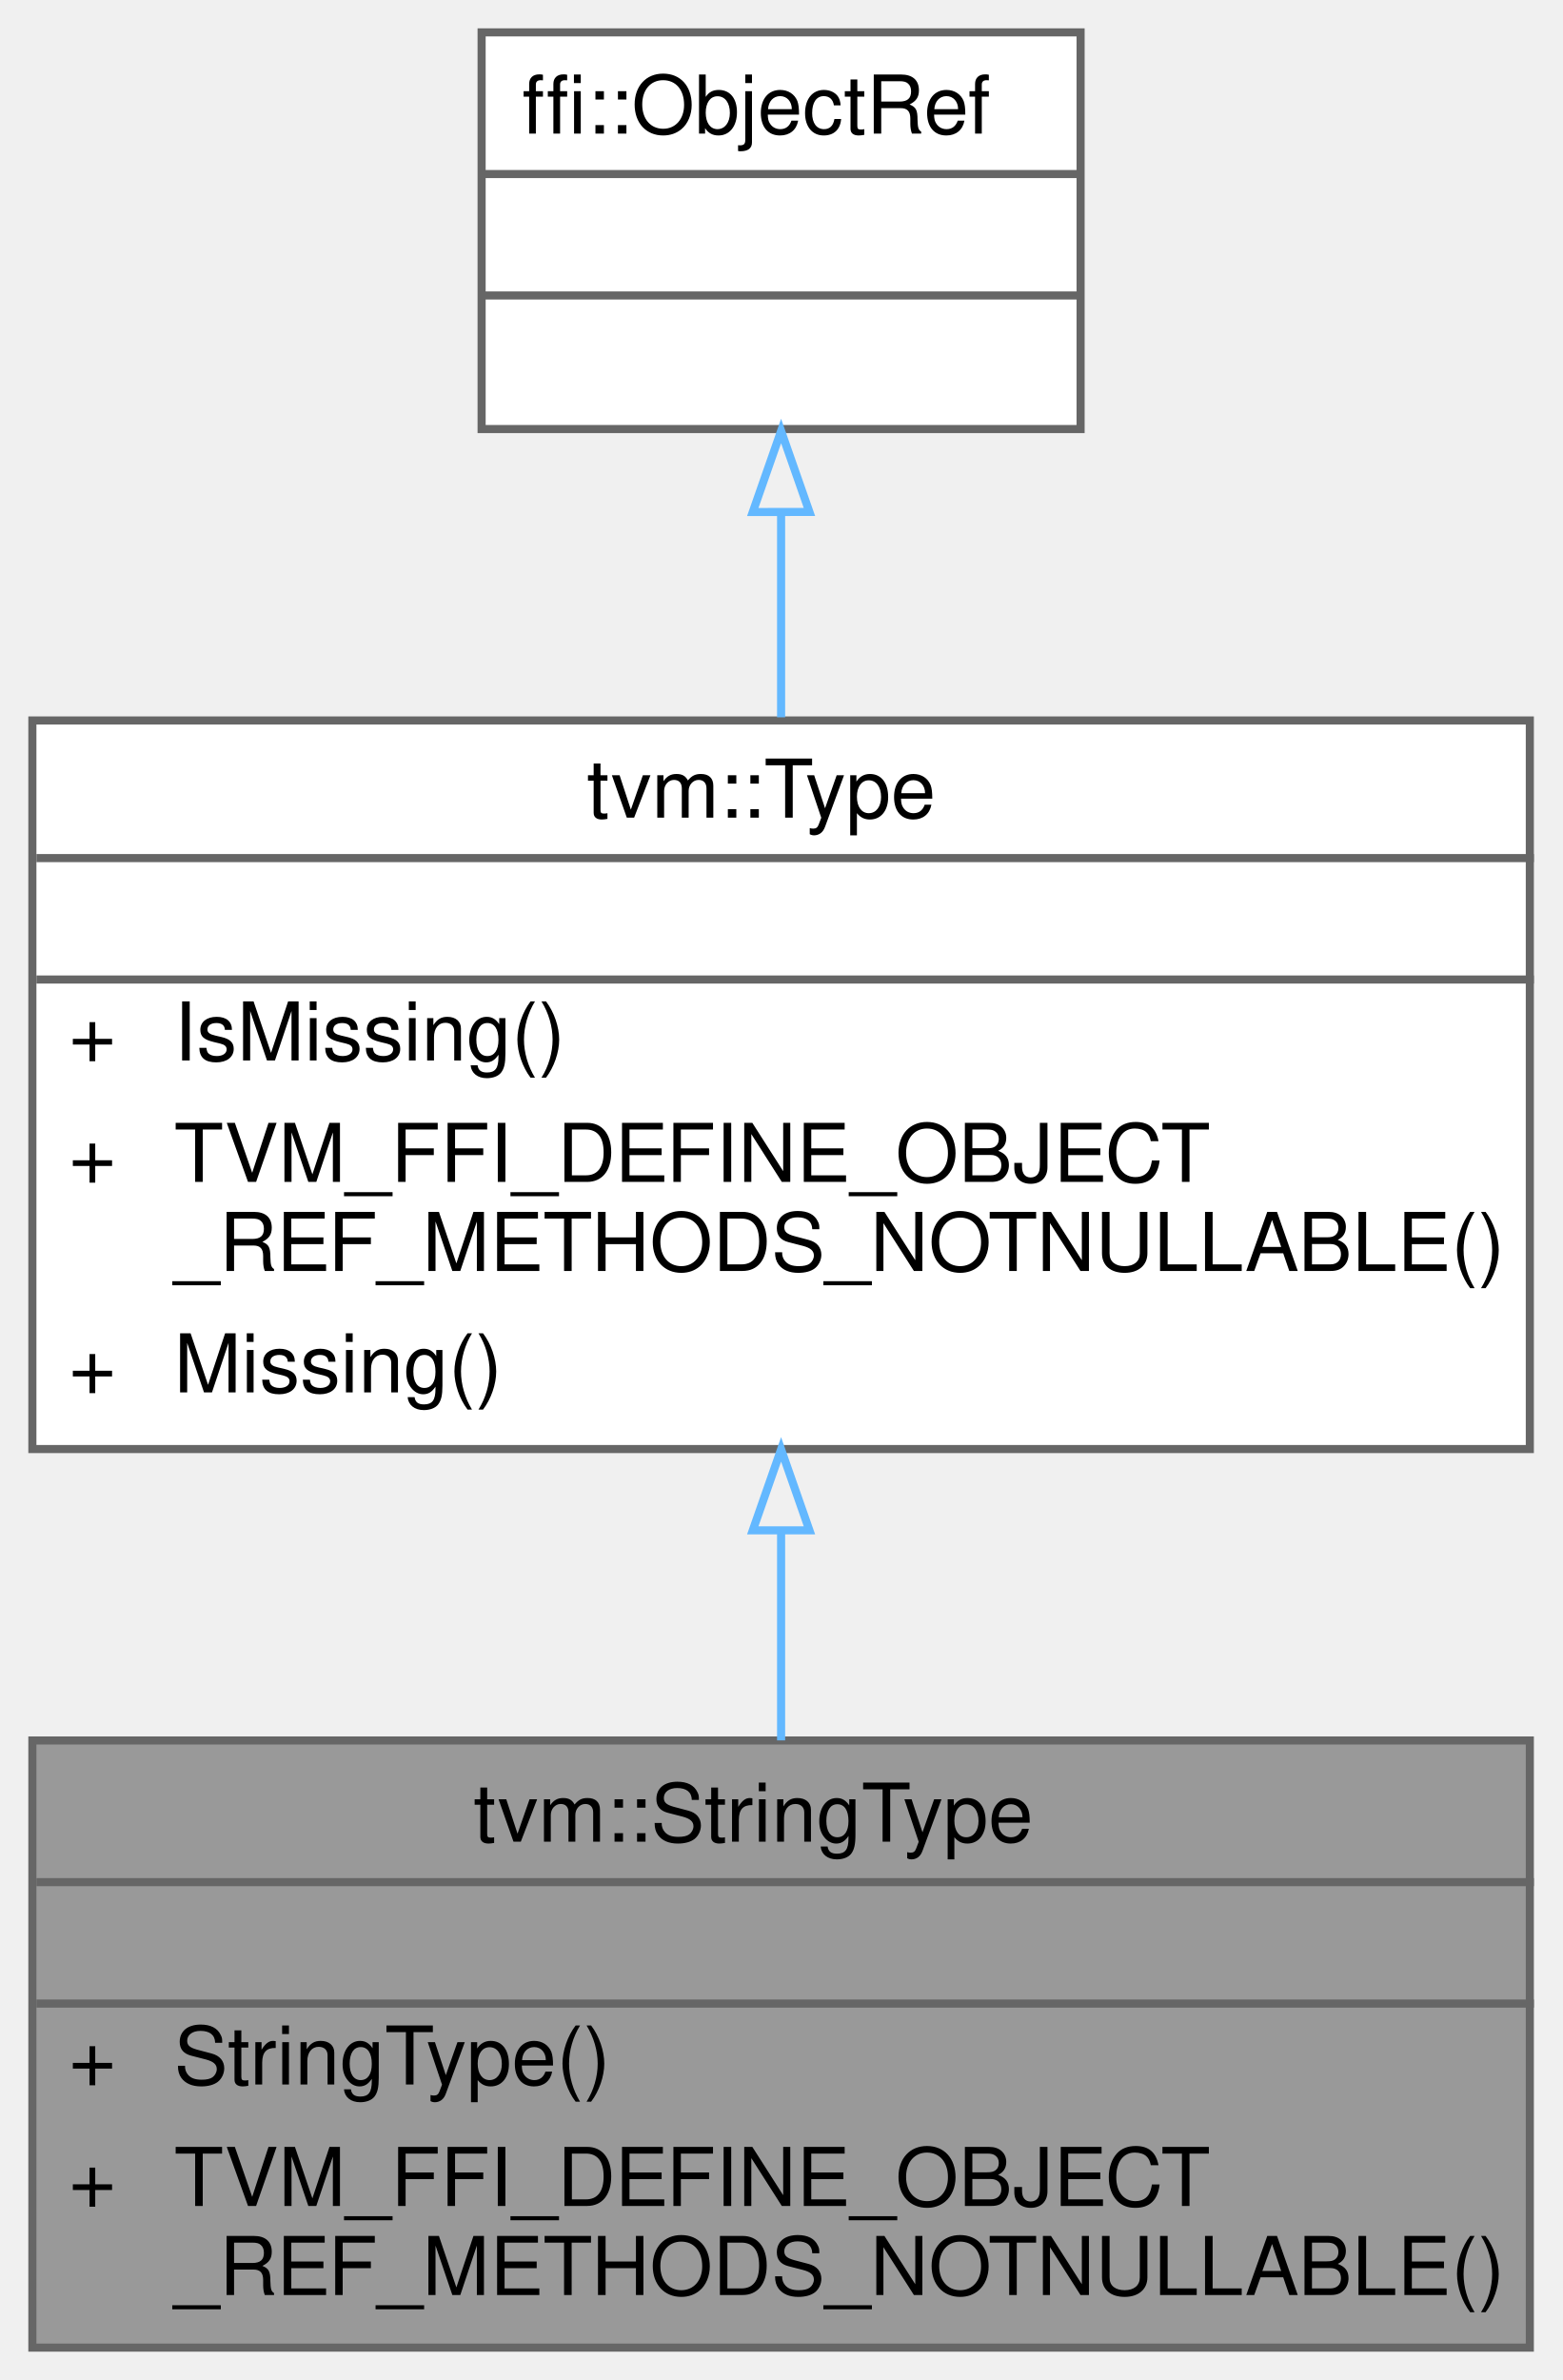
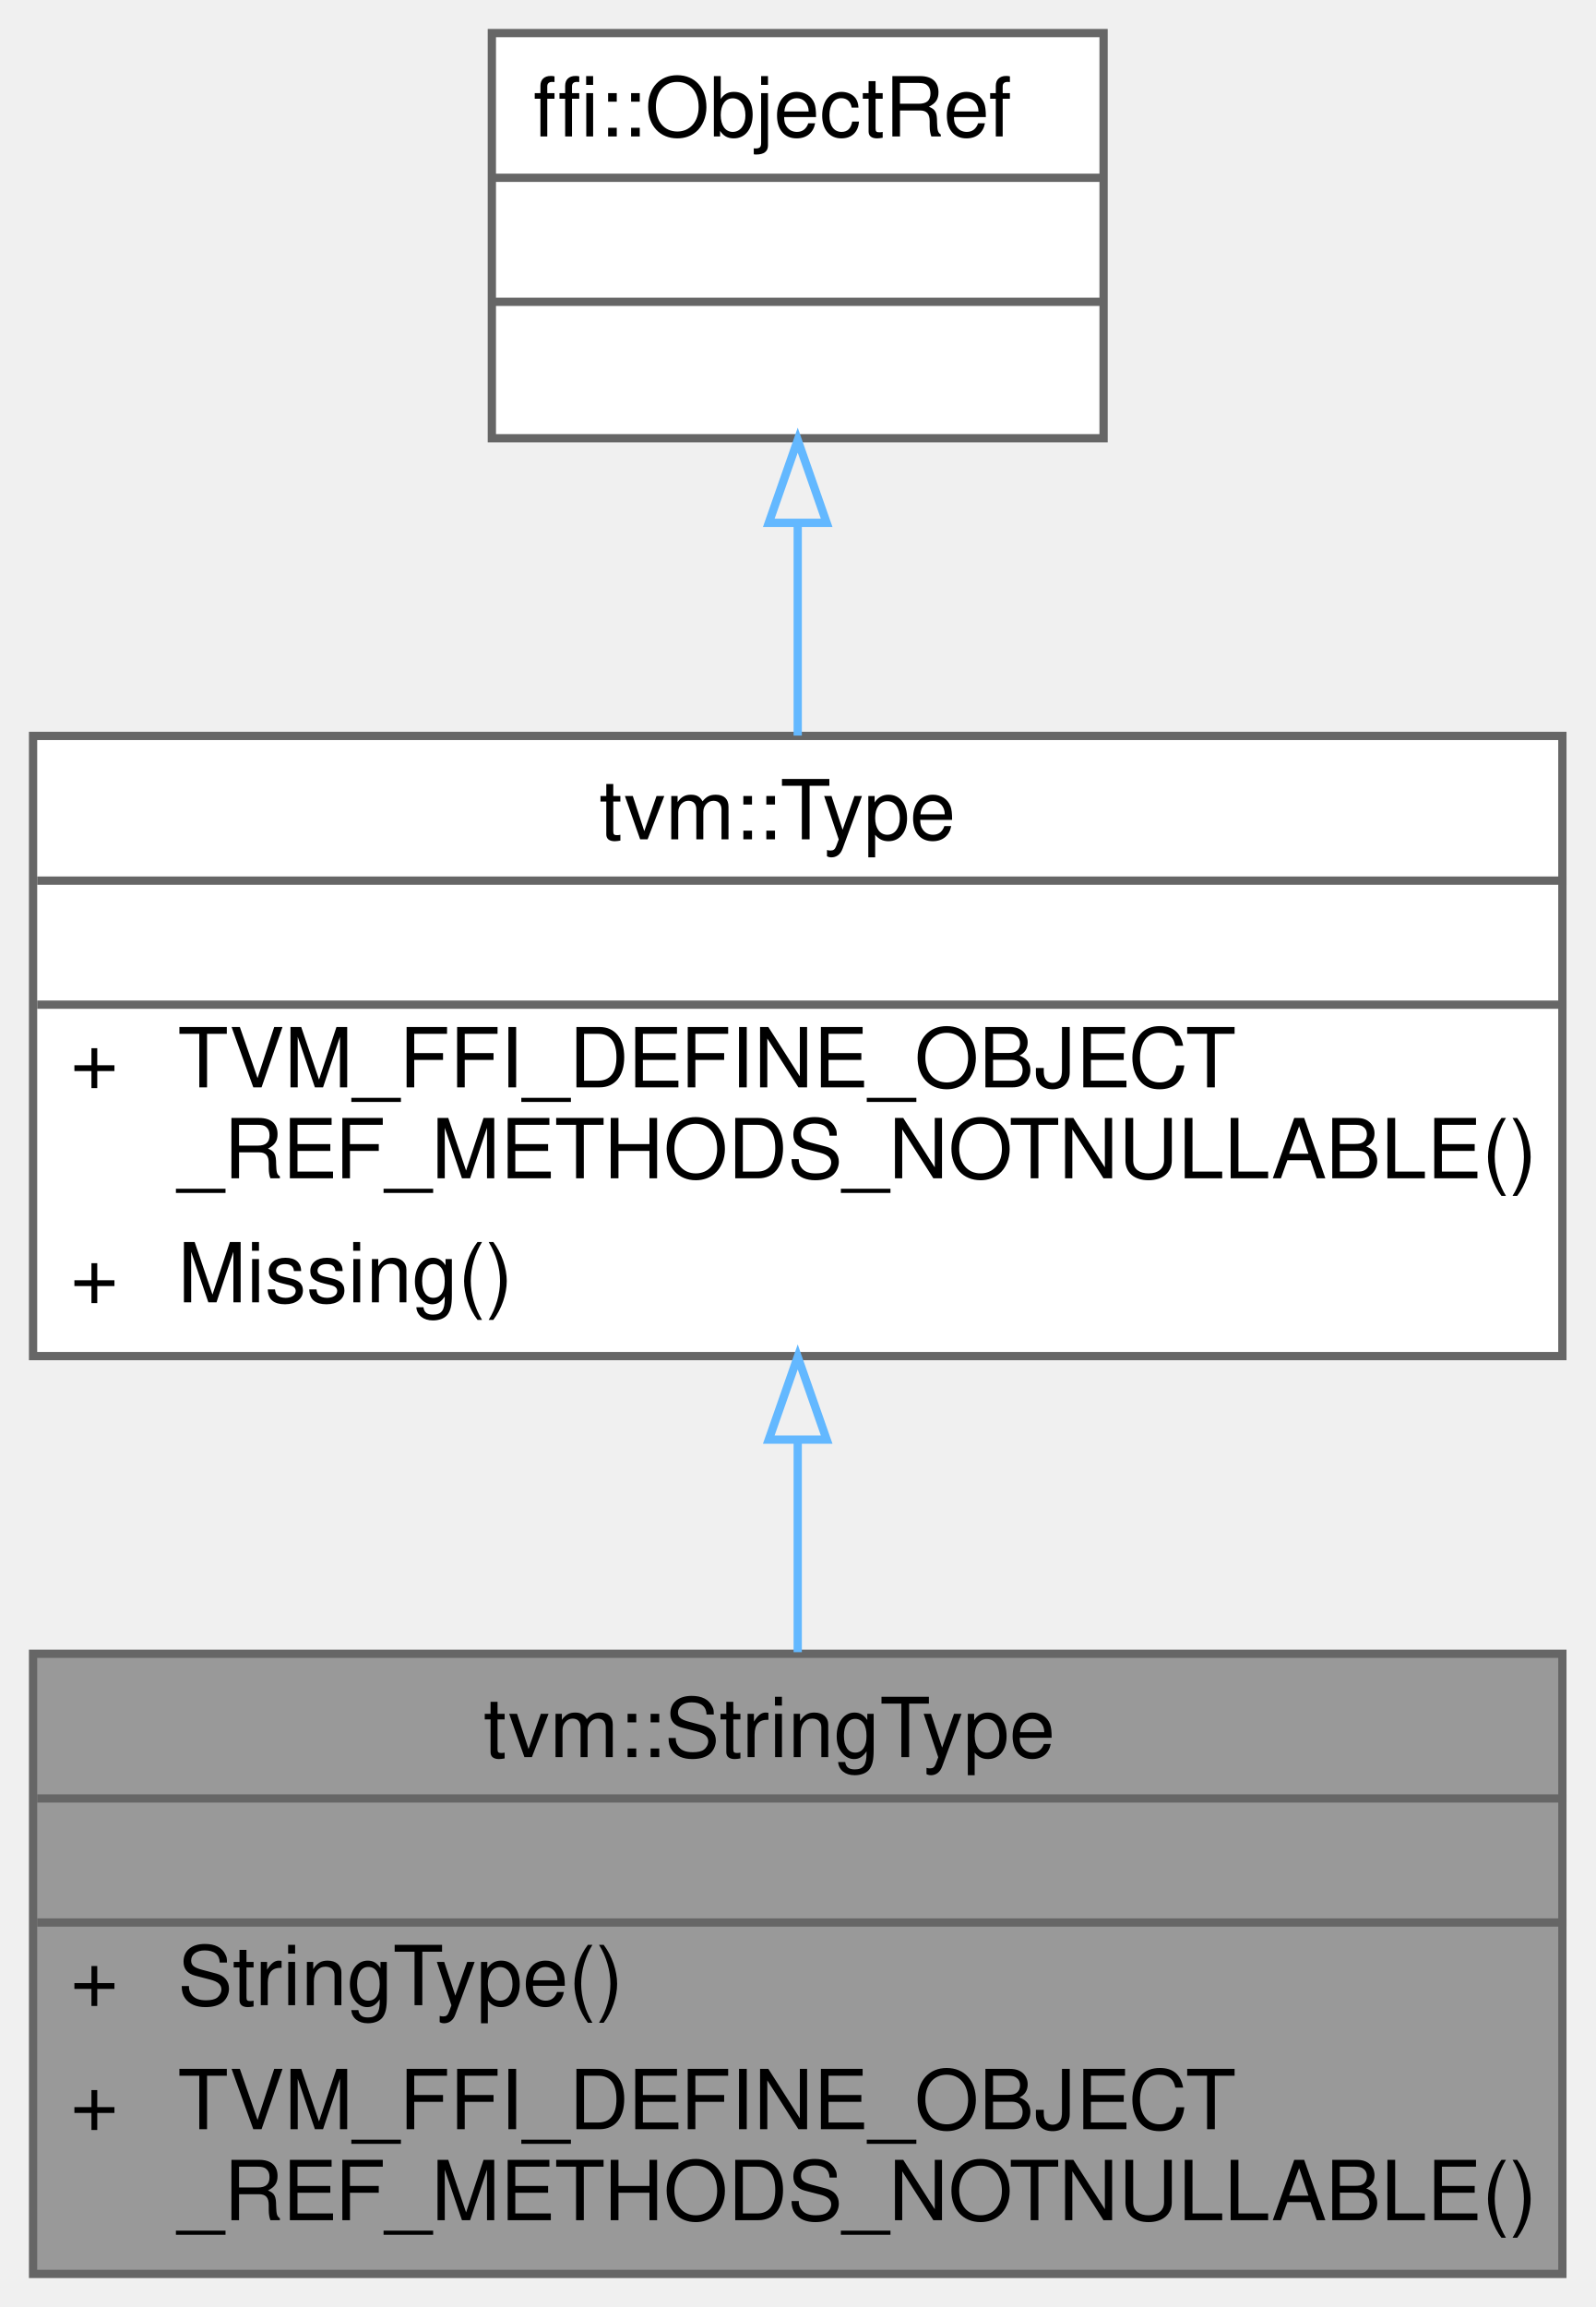
- <svg xmlns="http://www.w3.org/2000/svg" xmlns:xlink="http://www.w3.org/1999/xlink" width="193pt" height="294pt" viewBox="0.00 0.00 193.00 294.00">
-   <g id="graph0" class="graph" transform="scale(1 1) rotate(0) translate(4 290)">
+ <svg xmlns="http://www.w3.org/2000/svg" xmlns:xlink="http://www.w3.org/1999/xlink" width="193pt" height="279pt" viewBox="0.00 0.00 193.00 279.00">
+   <g id="graph0" class="graph" transform="scale(1 1) rotate(0) translate(4 275)">
    <g id="Node000001" class="node">
      <g id="a_Node000001">
        <a xlink:title="Managed reference to StringTypeNode.">
          <polygon fill="#999999" stroke="transparent" points="185,-75 0,-75 0,0 185,0 185,-75" />
          <text text-anchor="start" x="54.5" y="-62.5" font-family="Helvetica,sans-Serif" font-size="10.00">tvm::StringType</text>
          <text text-anchor="start" x="91" y="-47.5" font-family="Helvetica,sans-Serif" font-size="10.00"> </text>
          <text text-anchor="start" x="4.5" y="-32.5" font-family="Helvetica,sans-Serif" font-size="10.00">+</text>
          <text text-anchor="start" x="17.5" y="-32.5" font-family="Helvetica,sans-Serif" font-size="10.00">StringType()</text>
          <text text-anchor="start" x="4.5" y="-17.5" font-family="Helvetica,sans-Serif" font-size="10.00">+</text>
          <text text-anchor="start" x="17.5" y="-17.5" font-family="Helvetica,sans-Serif" font-size="10.00">TVM_FFI_DEFINE_OBJECT</text>
          <text text-anchor="start" x="17.5" y="-6.5" font-family="Helvetica,sans-Serif" font-size="10.00">_REF_METHODS_NOTNULLABLE()</text>
          <polygon fill="#666666" stroke="#666666" points="0.5,-57.5 0.5,-57.5 185.5,-57.5 185.5,-57.5 0.5,-57.5" />
          <polygon fill="#666666" stroke="#666666" points="0.5,-42.5 0.5,-42.5 185.5,-42.5 185.5,-42.5 0.5,-42.5" />
          <polygon fill="none" stroke="#666666" points="0,0 0,-75 185,-75 185,0 0,0" />
        </a>
      </g>
    </g>
    <g id="Node000002" class="node">
      <g id="a_Node000002">
        <a xlink:href="classtvm_1_1Type.html" target="_top" xlink:title="Managed reference to TypeNode.">
-           <polygon fill="white" stroke="transparent" points="185,-201 0,-201 0,-111 185,-111 185,-201" />
-           <text text-anchor="start" x="68.5" y="-189" font-family="Helvetica,sans-Serif" font-size="10.00">tvm::Type</text>
-           <text text-anchor="start" x="91" y="-174" font-family="Helvetica,sans-Serif" font-size="10.00"> </text>
-           <text text-anchor="start" x="4.5" y="-159" font-family="Helvetica,sans-Serif" font-size="10.00">+</text>
-           <text text-anchor="start" x="17.5" y="-159" font-family="Helvetica,sans-Serif" font-size="10.00">IsMissing()</text>
-           <text text-anchor="start" x="4.5" y="-144" font-family="Helvetica,sans-Serif" font-size="10.00">+</text>
-           <text text-anchor="start" x="17.5" y="-144" font-family="Helvetica,sans-Serif" font-size="10.00">TVM_FFI_DEFINE_OBJECT</text>
-           <text text-anchor="start" x="17.5" y="-133" font-family="Helvetica,sans-Serif" font-size="10.00">_REF_METHODS_NOTNULLABLE()</text>
-           <text text-anchor="start" x="4.5" y="-118" font-family="Helvetica,sans-Serif" font-size="10.00">+</text>
-           <text text-anchor="start" x="17.5" y="-118" font-family="Helvetica,sans-Serif" font-size="10.00">Missing()</text>
-           <polygon fill="#666666" stroke="#666666" points="0.5,-184 0.5,-184 185.5,-184 185.5,-184 0.5,-184" />
-           <polygon fill="#666666" stroke="#666666" points="0.5,-169 0.5,-169 185.5,-169 185.5,-169 0.5,-169" />
-           <polygon fill="none" stroke="#666666" points="0,-111 0,-201 185,-201 185,-111 0,-111" />
+           <polygon fill="white" stroke="transparent" points="185,-186 0,-186 0,-111 185,-111 185,-186" />
+           <text text-anchor="start" x="68.5" y="-173.5" font-family="Helvetica,sans-Serif" font-size="10.00">tvm::Type</text>
+           <text text-anchor="start" x="91" y="-158.5" font-family="Helvetica,sans-Serif" font-size="10.00"> </text>
+           <text text-anchor="start" x="4.5" y="-143.5" font-family="Helvetica,sans-Serif" font-size="10.00">+</text>
+           <text text-anchor="start" x="17.5" y="-143.5" font-family="Helvetica,sans-Serif" font-size="10.00">TVM_FFI_DEFINE_OBJECT</text>
+           <text text-anchor="start" x="17.5" y="-132.5" font-family="Helvetica,sans-Serif" font-size="10.00">_REF_METHODS_NOTNULLABLE()</text>
+           <text text-anchor="start" x="4.5" y="-117.5" font-family="Helvetica,sans-Serif" font-size="10.00">+</text>
+           <text text-anchor="start" x="17.5" y="-117.5" font-family="Helvetica,sans-Serif" font-size="10.00">Missing()</text>
+           <polygon fill="#666666" stroke="#666666" points="0.5,-168.5 0.5,-168.5 185.5,-168.5 185.5,-168.5 0.5,-168.5" />
+           <polygon fill="#666666" stroke="#666666" points="0.5,-153.5 0.5,-153.5 185.5,-153.5 185.5,-153.5 0.5,-153.5" />
+           <polygon fill="none" stroke="#666666" points="0,-111 0,-186 185,-186 185,-111 0,-111" />
        </a>
      </g>
    </g>
    <g id="edge1_Node000001_Node000002" class="edge">
      <g id="a_edge1_Node000001_Node000002">
        <a xlink:title=" ">
-           <path fill="none" stroke="#63b8ff" d="M92.5,-100.8C92.5,-92.06 92.5,-83.2 92.5,-75.01" />
-           <polygon fill="none" stroke="#63b8ff" points="89,-100.96 92.5,-110.96 96,-100.96 89,-100.96" />
+           <path fill="none" stroke="#63b8ff" d="M92.5,-100.68C92.5,-92.15 92.5,-83.37 92.5,-75.19" />
+           <polygon fill="none" stroke="#63b8ff" points="89,-100.9 92.5,-110.9 96,-100.9 89,-100.9" />
        </a>
      </g>
    </g>
    <g id="Node000003" class="node">
      <g id="a_Node000003">
        <a xlink:title=" ">
-           <polygon fill="white" stroke="transparent" points="129.5,-286 55.5,-286 55.5,-237 129.5,-237 129.5,-286" />
-           <text text-anchor="start" x="60.5" y="-273.5" font-family="Helvetica,sans-Serif" font-size="10.00">ffi::ObjectRef</text>
-           <text text-anchor="start" x="90.5" y="-258.5" font-family="Helvetica,sans-Serif" font-size="10.00"> </text>
+           <polygon fill="white" stroke="transparent" points="129.5,-271 55.5,-271 55.5,-222 129.5,-222 129.5,-271" />
+           <text text-anchor="start" x="60.5" y="-258.5" font-family="Helvetica,sans-Serif" font-size="10.00">ffi::ObjectRef</text>
          <text text-anchor="start" x="90.5" y="-243.5" font-family="Helvetica,sans-Serif" font-size="10.00"> </text>
-           <polygon fill="#666666" stroke="#666666" points="55.5,-268.5 55.5,-268.5 129.5,-268.5 129.5,-268.5 55.5,-268.5" />
+           <text text-anchor="start" x="90.5" y="-228.5" font-family="Helvetica,sans-Serif" font-size="10.00"> </text>
          <polygon fill="#666666" stroke="#666666" points="55.5,-253.5 55.5,-253.5 129.5,-253.5 129.5,-253.5 55.5,-253.5" />
-           <polygon fill="none" stroke="#666666" points="55.5,-237 55.5,-286 129.5,-286 129.5,-237 55.5,-237" />
+           <polygon fill="#666666" stroke="#666666" points="55.5,-238.5 55.5,-238.5 129.5,-238.5 129.5,-238.5 55.5,-238.5" />
+           <polygon fill="none" stroke="#666666" points="55.5,-222 55.5,-271 129.5,-271 129.5,-222 55.5,-222" />
        </a>
      </g>
    </g>
    <g id="edge2_Node000002_Node000003" class="edge">
      <g id="a_edge2_Node000002_Node000003">
        <a xlink:title=" ">
-           <path fill="none" stroke="#63b8ff" d="M92.5,-226.62C92.5,-218.56 92.5,-209.84 92.5,-201.39" />
-           <polygon fill="none" stroke="#63b8ff" points="89,-226.75 92.5,-236.76 96,-226.76 89,-226.75" />
+           <path fill="none" stroke="#63b8ff" d="M92.5,-211.68C92.5,-203.38 92.5,-194.46 92.5,-186.04" />
+           <polygon fill="none" stroke="#63b8ff" points="89,-211.77 92.5,-221.77 96,-211.77 89,-211.77" />
        </a>
      </g>
    </g>
  </g>
</svg>
